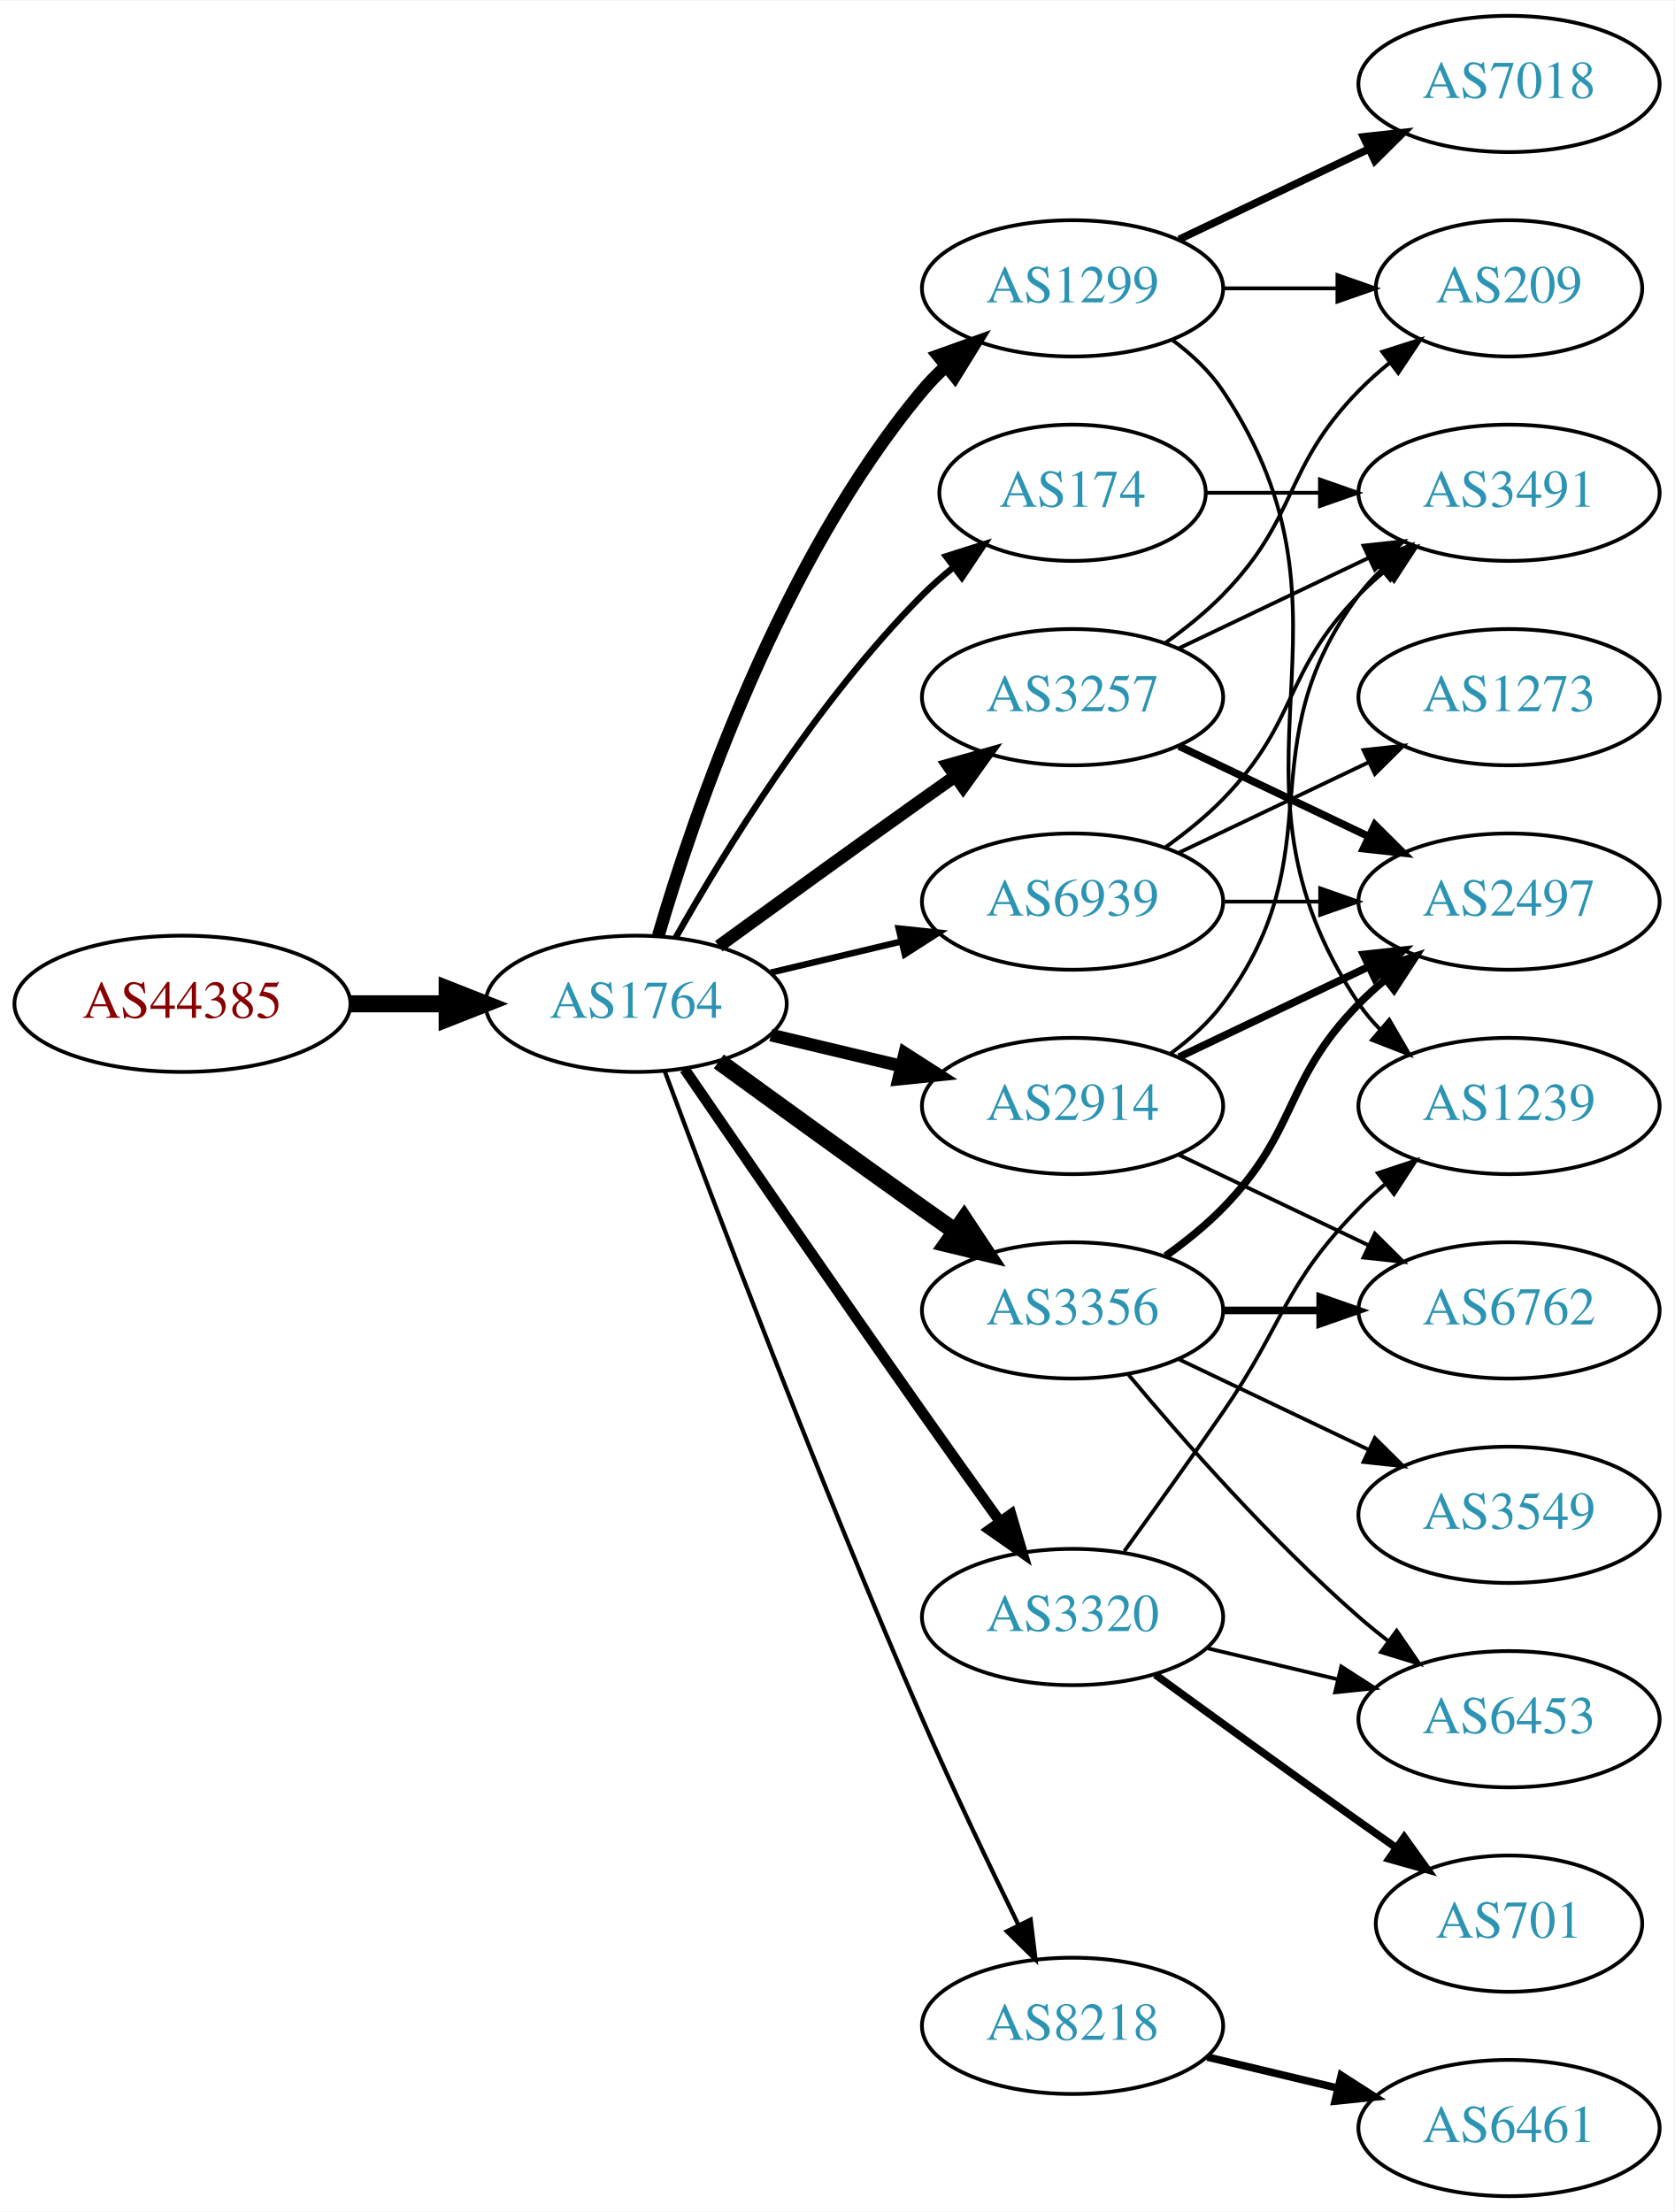
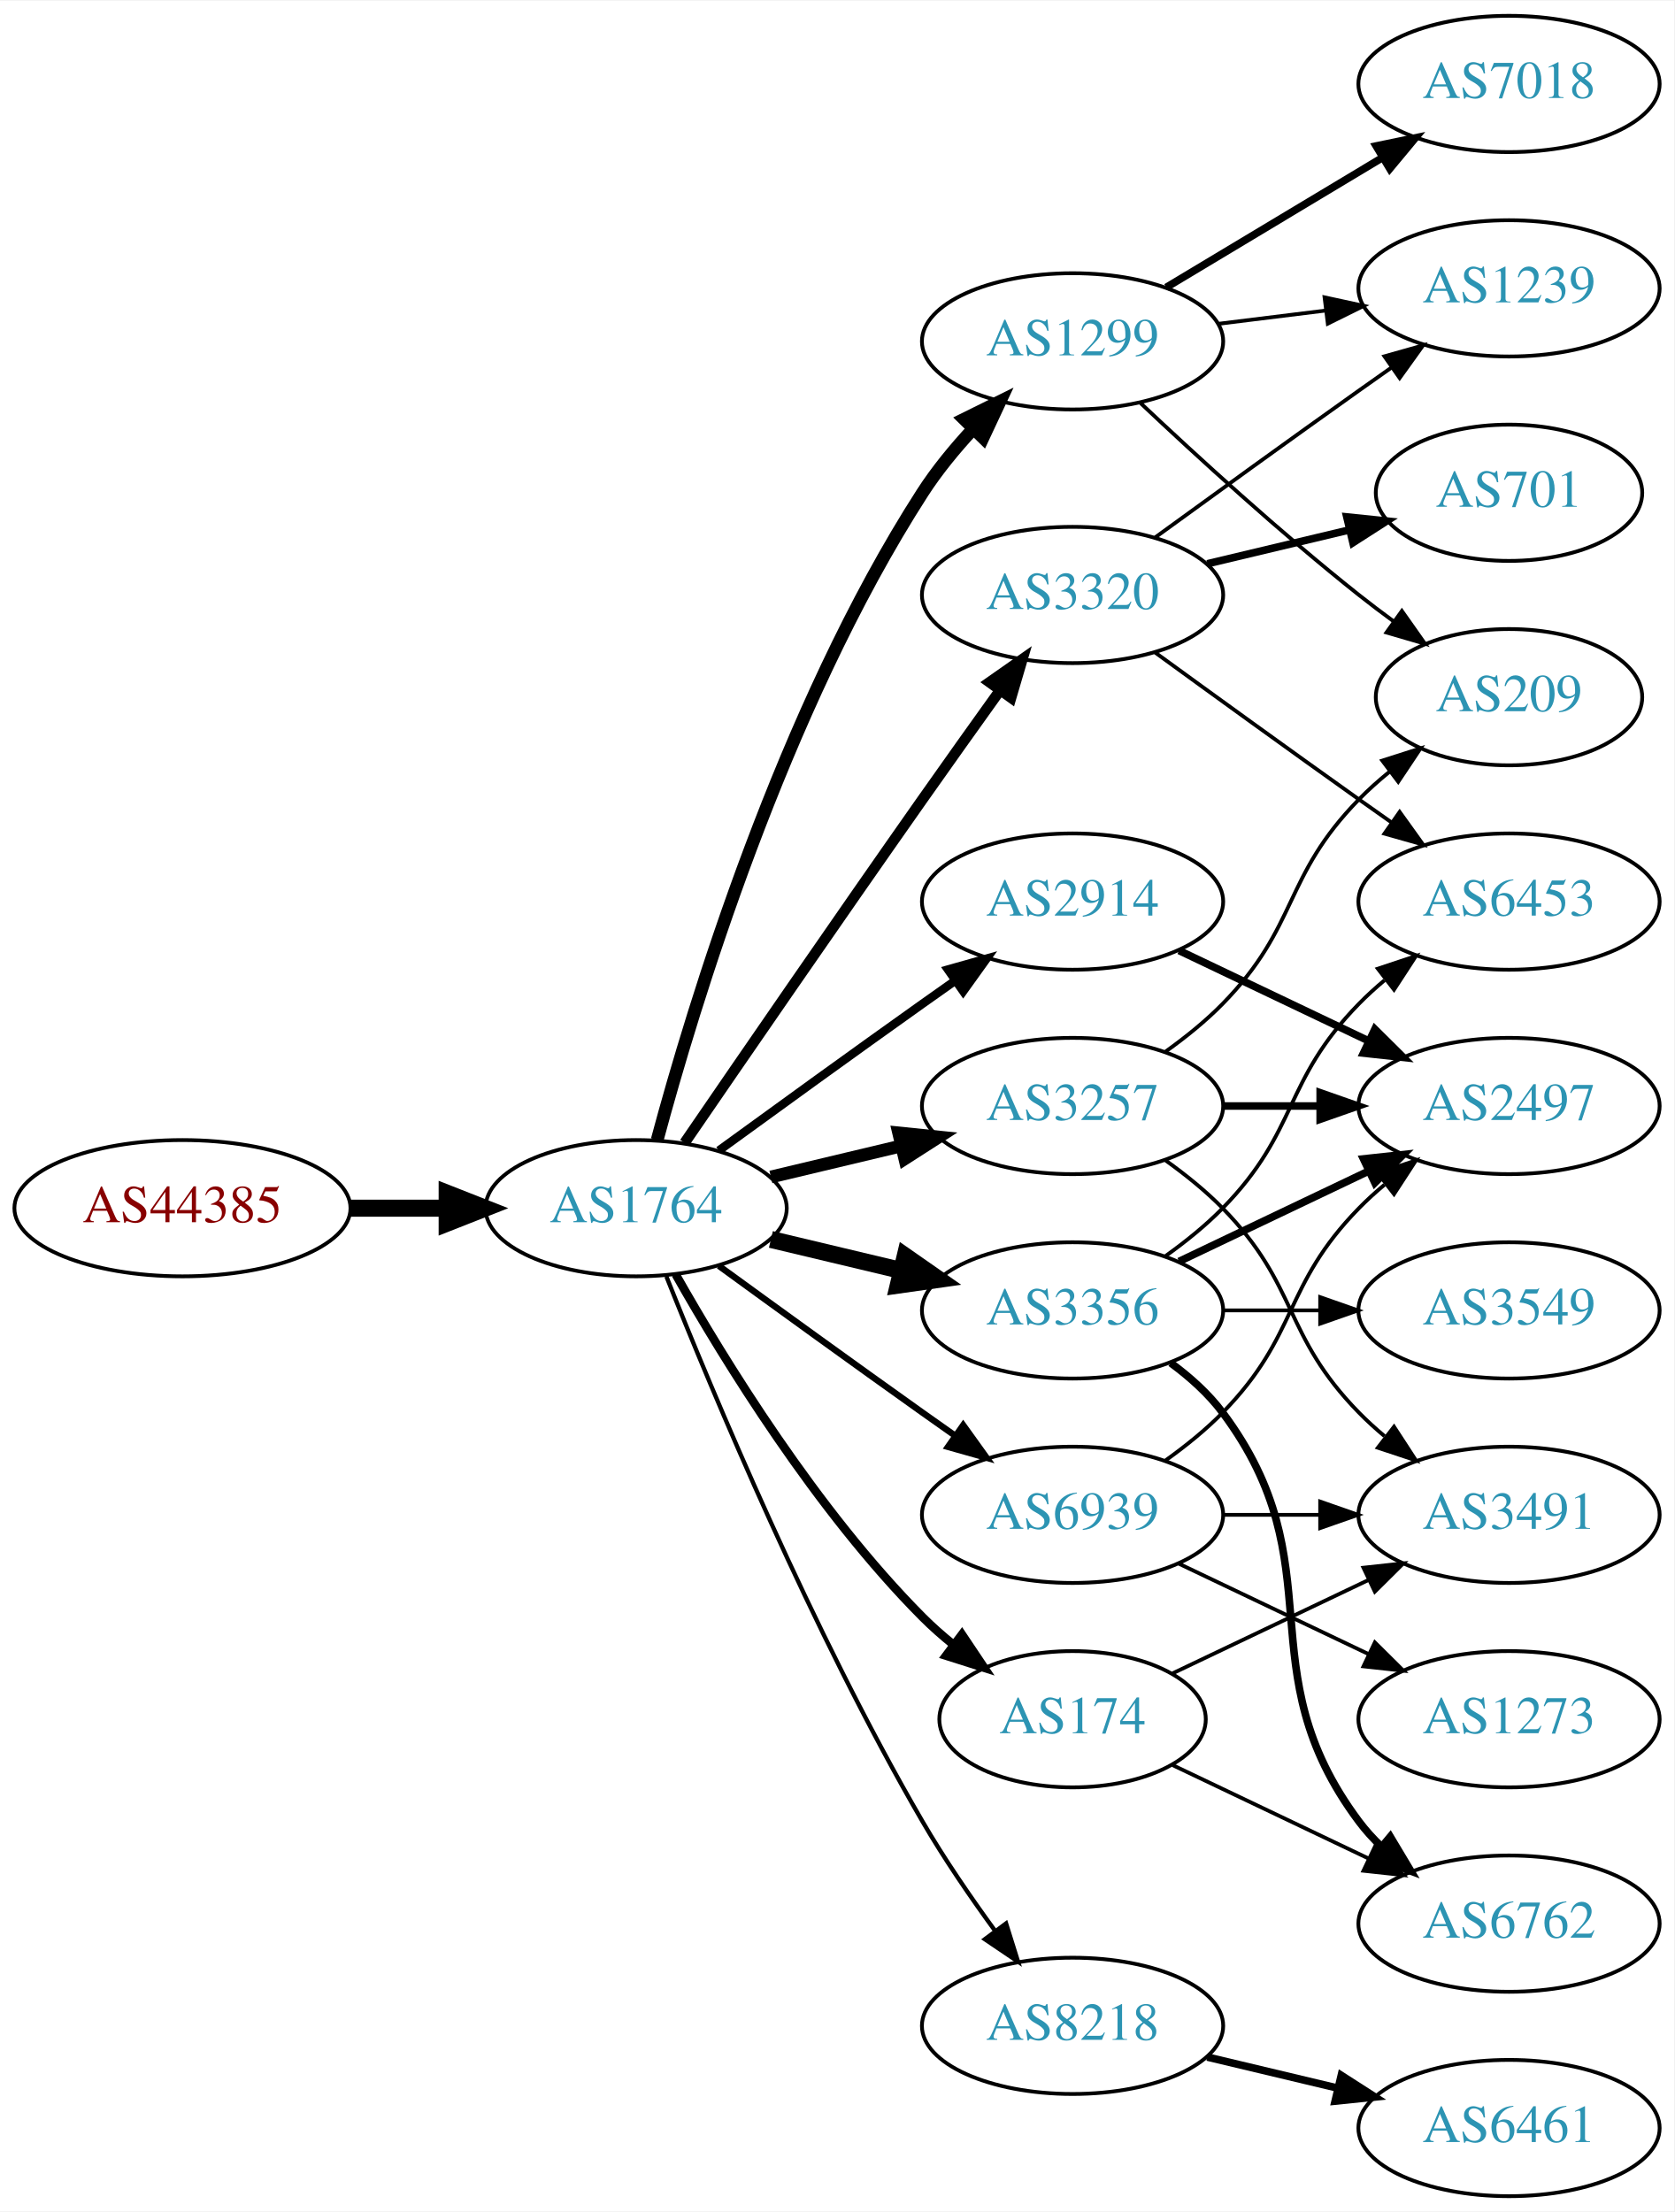
<svg xmlns="http://www.w3.org/2000/svg" xmlns:xlink="http://www.w3.org/1999/xlink" width="442pt" height="584pt" viewBox="0.00 0.00 442.27 584.00">
  <g id="graph0" class="graph" transform="scale(1 1) rotate(0) translate(4 580)">
    <polygon fill="white" stroke="none" points="-4,4 -4,-580 438.271,-580 438.271,4 -4,4" />
    <g id="node1" class="node">
      <g id="a_node1">
        <a xlink:href="/asn/44385" xlink:title="AS44385 ~ NA-NET Communications GmbH [AT]">
-           <ellipse fill="#ffffff" stroke="black" cx="44.196" cy="-315" rx="44.393" ry="18" />
-           <text text-anchor="middle" x="44.196" y="-311.3" font-family="Times,serif" font-size="14.00" fill="#880000">AS44385</text>
+           <ellipse fill="#ffffff" stroke="black" cx="44.196" cy="-261" rx="44.393" ry="18" />
+           <text text-anchor="middle" x="44.196" y="-257.3" font-family="Times,serif" font-size="14.00" fill="#880000">AS44385</text>
        </a>
      </g>
    </g>
    <g id="node2" class="node">
      <g id="a_node2">
        <a xlink:href="/asn/1764" xlink:title="AS1764 ~ NEXTLAYER-AS [AT]">
-           <ellipse fill="#ffffff" stroke="black" cx="164.039" cy="-315" rx="39.794" ry="18" />
-           <text text-anchor="middle" x="164.039" y="-311.3" font-family="Times,serif" font-size="14.00" fill="#2c94b3">AS1764</text>
+           <ellipse fill="#ffffff" stroke="black" cx="164.039" cy="-261" rx="39.794" ry="18" />
+           <text text-anchor="middle" x="164.039" y="-257.3" font-family="Times,serif" font-size="14.00" fill="#2c94b3">AS1764</text>
        </a>
      </g>
    </g>
    <g id="edge1" class="edge">
-       <path fill="none" stroke="black" stroke-width="4.5" d="M88.407,-315C96.72,-315 105.482,-315 113.965,-315" />
-       <polygon fill="black" stroke="black" stroke-width="4.5" points="114.123,-318.938 124.123,-315 114.123,-311.063 114.123,-318.938" />
+       <path fill="none" stroke="black" stroke-width="4.5" d="M88.407,-261C96.72,-261 105.482,-261 113.965,-261" />
+       <polygon fill="black" stroke="black" stroke-width="4.5" points="114.123,-264.938 124.123,-261 114.123,-257.063 114.123,-264.938" />
    </g>
    <g id="node3" class="node">
      <g id="a_node3">
        <a xlink:href="/asn/1299" xlink:title="AS1299 ~ Telia Carrier [EU]">
-           <ellipse fill="#ffffff" stroke="black" cx="279.332" cy="-504" rx="39.794" ry="18" />
-           <text text-anchor="middle" x="279.332" y="-500.3" font-family="Times,serif" font-size="14.00" fill="#2c94b3">AS1299</text>
+           <ellipse fill="#ffffff" stroke="black" cx="279.332" cy="-490" rx="39.794" ry="18" />
+           <text text-anchor="middle" x="279.332" y="-486.3" font-family="Times,serif" font-size="14.00" fill="#2c94b3">AS1299</text>
        </a>
      </g>
    </g>
    <g id="edge2" class="edge">
-       <path fill="none" stroke="black" stroke-width="3.375" d="M169.913,-333.002C179.227,-364.844 202.043,-431.981 239.685,-477 241.555,-479.237 243.654,-481.374 245.88,-483.396" />
-       <polygon fill="black" stroke="black" stroke-width="3.375" points="243.823,-486.234 253.799,-489.804 248.227,-480.793 243.823,-486.234" />
+       <path fill="none" stroke="black" stroke-width="3.375" d="M169.605,-279.033C178.99,-313.996 202.723,-392.608 239.685,-450 243.479,-455.891 248.227,-461.656 253.084,-466.893" />
+       <polygon fill="black" stroke="black" stroke-width="3.375" points="250.682,-469.443 260.178,-474.142 255.685,-464.547 250.682,-469.443" />
    </g>
    <g id="node4" class="node">
      <g id="a_node4">
        <a xlink:href="/asn/3257" xlink:title="AS3257 ~ GTT [DE]">
-           <ellipse fill="#ffffff" stroke="black" cx="279.332" cy="-396" rx="39.794" ry="18" />
-           <text text-anchor="middle" x="279.332" y="-392.3" font-family="Times,serif" font-size="14.00" fill="#2c94b3">AS3257</text>
+           <ellipse fill="#ffffff" stroke="black" cx="279.332" cy="-288" rx="39.794" ry="18" />
+           <text text-anchor="middle" x="279.332" y="-284.3" font-family="Times,serif" font-size="14.00" fill="#2c94b3">AS3257</text>
        </a>
      </g>
    </g>
    <g id="edge3" class="edge">
-       <path fill="none" stroke="black" stroke-width="3.375" d="M185.887,-330.222C200.821,-341.091 221.435,-356.025 239.685,-369 242.506,-371.005 245.449,-373.085 248.397,-375.159" />
-       <polygon fill="black" stroke="black" stroke-width="3.375" points="246.424,-378.05 256.621,-380.926 250.443,-372.319 246.424,-378.05" />
+       <path fill="none" stroke="black" stroke-width="3.375" d="M199.646,-269.248C210.517,-271.838 222.671,-274.735 234.114,-277.462" />
+       <polygon fill="black" stroke="black" stroke-width="3.375" points="233.397,-280.889 243.936,-279.803 235.02,-274.08 233.397,-280.889" />
    </g>
    <g id="node5" class="node">
      <g id="a_node5">
        <a xlink:href="/asn/3356" xlink:title="AS3356 ~ Level 3 Parent, LLC [US]">
          <ellipse fill="#ffffff" stroke="black" cx="279.332" cy="-234" rx="39.794" ry="18" />
          <text text-anchor="middle" x="279.332" y="-230.3" font-family="Times,serif" font-size="14.00" fill="#2c94b3">AS3356</text>
        </a>
      </g>
    </g>
    <g id="edge4" class="edge">
-       <path fill="none" stroke="black" stroke-width="4.5" d="M185.887,-299.778C200.821,-288.909 221.435,-273.975 239.685,-261 242.506,-258.995 245.449,-256.915 248.397,-254.841" />
-       <polygon fill="black" stroke="black" stroke-width="4.5" points="250.694,-258.039 256.621,-249.074 246.173,-251.591 250.694,-258.039" />
+       <path fill="none" stroke="black" stroke-width="4.5" d="M199.646,-252.752C210.517,-250.162 222.671,-247.265 234.114,-244.538" />
+       <polygon fill="black" stroke="black" stroke-width="4.5" points="235.122,-248.346 243.936,-242.197 233.296,-240.685 235.122,-248.346" />
    </g>
    <g id="node6" class="node">
      <g id="a_node6">
-         <a xlink:href="/asn/3320" xlink:title="AS3320 ~ DTAG [DE]">
-           <ellipse fill="#ffffff" stroke="black" cx="279.332" cy="-153" rx="39.794" ry="18" />
-           <text text-anchor="middle" x="279.332" y="-149.3" font-family="Times,serif" font-size="14.00" fill="#2c94b3">AS3320</text>
-         </a>
-       </g>
-     </g>
-     <g id="edge5" class="edge">
-       <path fill="none" stroke="black" stroke-width="2.812" d="M176.846,-297.731C191.489,-276.358 217.262,-238.88 239.685,-207 246.32,-197.567 253.67,-187.261 260.164,-178.205" />
-       <polygon fill="black" stroke="black" stroke-width="2.812" points="263.085,-180.138 266.076,-169.974 257.399,-176.054 263.085,-180.138" />
-     </g>
-     <g id="node7" class="node">
-       <g id="a_node7">
-         <a xlink:href="/asn/174" xlink:title="AS174 ~ Cogent Communications [US]">
-           <ellipse fill="#ffffff" stroke="black" cx="279.332" cy="-450" rx="35.194" ry="18" />
-           <text text-anchor="middle" x="279.332" y="-446.3" font-family="Times,serif" font-size="14.00" fill="#2c94b3">AS174</text>
-         </a>
-       </g>
-     </g>
-     <g id="edge6" class="edge">
-       <path fill="none" stroke="black" stroke-width="1.688" d="M174.498,-332.49C187.28,-355.096 211.712,-394.886 239.685,-423 242.185,-425.513 244.946,-427.949 247.807,-430.261" />
-       <polygon fill="black" stroke="black" stroke-width="1.688" points="245.905,-433.21 256.004,-436.413 250.108,-427.611 245.905,-433.21" />
-     </g>
-     <g id="node8" class="node">
-       <g id="a_node8">
        <a xlink:href="/asn/8218" xlink:title="AS8218 ~ legacy Neotelecoms [FR]">
          <ellipse fill="#ffffff" stroke="black" cx="279.332" cy="-45" rx="39.794" ry="18" />
          <text text-anchor="middle" x="279.332" y="-41.3" font-family="Times,serif" font-size="14.00" fill="#2c94b3">AS8218</text>
        </a>
      </g>
    </g>
+     <g id="edge5" class="edge">
+       <path fill="none" stroke="black" stroke-width="1.125" d="M172.042,-242.949C184.169,-212.43 210.587,-149.067 239.685,-99 245.392,-89.181 252.43,-78.922 258.929,-70.016" />
+       <polygon fill="black" stroke="black" stroke-width="1.125" points="261.77,-72.061 264.934,-61.95 256.155,-67.881 261.77,-72.061" />
+     </g>
+     <g id="node7" class="node">
+       <g id="a_node7">
+         <a xlink:href="/asn/2914" xlink:title="AS2914 ~ NTT America, Inc. [US]">
+           <ellipse fill="#ffffff" stroke="black" cx="279.332" cy="-342" rx="39.794" ry="18" />
+           <text text-anchor="middle" x="279.332" y="-338.3" font-family="Times,serif" font-size="14.00" fill="#2c94b3">AS2914</text>
+         </a>
+       </g>
+     </g>
+     <g id="edge6" class="edge">
+       <path fill="none" stroke="black" stroke-width="2.25" d="M185.887,-276.222C200.821,-287.091 221.435,-302.025 239.685,-315 242.506,-317.005 245.449,-319.085 248.397,-321.159" />
+       <polygon fill="black" stroke="black" stroke-width="2.25" points="246.424,-324.05 256.621,-326.926 250.443,-318.319 246.424,-324.05" />
+     </g>
+     <g id="node8" class="node">
+       <g id="a_node8">
+         <a xlink:href="/asn/174" xlink:title="AS174 ~ Cogent Communications [US]">
+           <ellipse fill="#ffffff" stroke="black" cx="279.332" cy="-126" rx="35.194" ry="18" />
+           <text text-anchor="middle" x="279.332" y="-122.3" font-family="Times,serif" font-size="14.00" fill="#2c94b3">AS174</text>
+         </a>
+       </g>
+     </g>
    <g id="edge7" class="edge">
-       <path fill="none" stroke="black" stroke-width="1.125" d="M171.632,-297.113C184.176,-263.364 212.644,-188.104 239.685,-126 247.669,-107.663 257.363,-87.351 265.044,-71.654" />
-       <polygon fill="black" stroke="black" stroke-width="1.125" points="268.257,-73.053 269.534,-62.536 261.976,-69.961 268.257,-73.053" />
+       <path fill="none" stroke="black" stroke-width="2.25" d="M174.498,-243.51C187.28,-220.904 211.712,-181.114 239.685,-153 242.185,-150.487 244.946,-148.051 247.807,-145.739" />
+       <polygon fill="black" stroke="black" stroke-width="2.25" points="250.108,-148.389 256.004,-139.587 245.905,-142.79 250.108,-148.389" />
    </g>
    <g id="node9" class="node">
      <g id="a_node9">
-         <a xlink:href="/asn/2914" xlink:title="AS2914 ~ NTT America, Inc. [US]">
-           <ellipse fill="#ffffff" stroke="black" cx="279.332" cy="-288" rx="39.794" ry="18" />
-           <text text-anchor="middle" x="279.332" y="-284.3" font-family="Times,serif" font-size="14.00" fill="#2c94b3">AS2914</text>
+         <a xlink:href="/asn/3320" xlink:title="AS3320 ~ DTAG [DE]">
+           <ellipse fill="#ffffff" stroke="black" cx="279.332" cy="-423" rx="39.794" ry="18" />
+           <text text-anchor="middle" x="279.332" y="-419.3" font-family="Times,serif" font-size="14.00" fill="#2c94b3">AS3320</text>
        </a>
      </g>
    </g>
    <g id="edge8" class="edge">
-       <path fill="none" stroke="black" stroke-width="3.375" d="M199.646,-306.752C210.517,-304.162 222.671,-301.265 234.114,-298.538" />
-       <polygon fill="black" stroke="black" stroke-width="3.375" points="235.02,-301.92 243.936,-296.197 233.397,-295.111 235.02,-301.92" />
+       <path fill="none" stroke="black" stroke-width="2.812" d="M176.846,-278.269C191.489,-299.642 217.262,-337.12 239.685,-369 246.32,-378.433 253.67,-388.739 260.164,-397.795" />
+       <polygon fill="black" stroke="black" stroke-width="2.812" points="257.399,-399.946 266.076,-406.026 263.085,-395.862 257.399,-399.946" />
    </g>
    <g id="node10" class="node">
      <g id="a_node10">
        <a xlink:href="/asn/6939" xlink:title="AS6939 ~ Hurricane Electric LLC [US]">
-           <ellipse fill="#ffffff" stroke="black" cx="279.332" cy="-342" rx="39.794" ry="18" />
-           <text text-anchor="middle" x="279.332" y="-338.3" font-family="Times,serif" font-size="14.00" fill="#2c94b3">AS6939</text>
+           <ellipse fill="#ffffff" stroke="black" cx="279.332" cy="-180" rx="39.794" ry="18" />
+           <text text-anchor="middle" x="279.332" y="-176.3" font-family="Times,serif" font-size="14.00" fill="#2c94b3">AS6939</text>
        </a>
      </g>
    </g>
    <g id="edge9" class="edge">
-       <path fill="none" stroke="black" stroke-width="1.688" d="M199.646,-323.248C210.517,-325.838 222.671,-328.735 234.114,-331.462" />
-       <polygon fill="black" stroke="black" stroke-width="1.688" points="233.397,-334.889 243.936,-333.803 235.02,-328.08 233.397,-334.889" />
+       <path fill="none" stroke="black" stroke-width="1.688" d="M185.887,-245.778C200.821,-234.909 221.435,-219.975 239.685,-207 242.506,-204.995 245.449,-202.915 248.397,-200.841" />
+       <polygon fill="black" stroke="black" stroke-width="1.688" points="250.443,-203.681 256.621,-195.074 246.424,-197.95 250.443,-203.681" />
+     </g>
+     <g id="node11" class="node">
+       <g id="a_node11">
+         <a xlink:href="/asn/7018" xlink:title="AS7018 ~ AT&amp;T Services, Inc. [US]">
+           <ellipse fill="#ffffff" stroke="black" cx="394.625" cy="-558" rx="39.794" ry="18" />
+           <text text-anchor="middle" x="394.625" y="-554.3" font-family="Times,serif" font-size="14.00" fill="#2c94b3">AS7018</text>
+         </a>
+       </g>
+     </g>
+     <g id="edge10" class="edge">
+       <path fill="none" stroke="black" stroke-width="2" d="M304.082,-504.255C320.698,-514.229 343.094,-527.671 361.331,-538.617" />
+       <polygon fill="black" stroke="black" stroke-width="2" points="359.531,-541.618 369.906,-543.764 363.133,-535.616 359.531,-541.618" />
+     </g>
+     <g id="node12" class="node">
+       <g id="a_node12">
+         <a xlink:href="/asn/1239" xlink:title="AS1239 ~ Sprint [US]">
+           <ellipse fill="#ffffff" stroke="black" cx="394.625" cy="-504" rx="39.794" ry="18" />
+           <text text-anchor="middle" x="394.625" y="-500.3" font-family="Times,serif" font-size="14.00" fill="#2c94b3">AS1239</text>
+         </a>
+       </g>
+     </g>
+     <g id="edge11" class="edge">
+       <path fill="none" stroke="black" d="M317.742,-494.623C326.83,-495.746 336.667,-496.962 346.152,-498.134" />
+       <polygon fill="black" stroke="black" points="345.9,-501.629 356.254,-499.382 346.758,-494.682 345.9,-501.629" />
    </g>
    <g id="node13" class="node">
      <g id="a_node13">
        <a xlink:href="/asn/209" xlink:title="AS209 ~ CenturyLink Communications, LLC [US]">
-           <ellipse fill="#ffffff" stroke="black" cx="394.625" cy="-504" rx="35.194" ry="18" />
-           <text text-anchor="middle" x="394.625" y="-500.3" font-family="Times,serif" font-size="14.00" fill="#2c94b3">AS209</text>
-         </a>
-       </g>
-     </g>
-     <g id="edge22" class="edge">
-       <path fill="none" stroke="black" d="M319.004,-504C328.709,-504 339.2,-504 349.163,-504" />
-       <polygon fill="black" stroke="black" points="349.299,-507.5 359.299,-504 349.299,-500.5 349.299,-507.5" />
+           <ellipse fill="#ffffff" stroke="black" cx="394.625" cy="-396" rx="35.194" ry="18" />
+           <text text-anchor="middle" x="394.625" y="-392.3" font-family="Times,serif" font-size="14.00" fill="#2c94b3">AS209</text>
+         </a>
+       </g>
+     </g>
+     <g id="edge12" class="edge">
+       <path fill="none" stroke="black" d="M297.307,-473.68C312.109,-459.716 334.378,-439.342 354.978,-423 357.908,-420.676 361.022,-418.322 364.163,-416.022" />
+       <polygon fill="black" stroke="black" points="366.324,-418.779 372.427,-410.119 362.255,-413.083 366.324,-418.779" />
+     </g>
+     <g id="edge15" class="edge">
+       <path fill="none" stroke="black" d="M303.926,-302.389C309.182,-306.148 314.513,-310.437 318.978,-315 339.151,-335.617 334.806,-348.383 354.978,-369 357.457,-371.534 360.204,-373.983 363.056,-376.304" />
+       <polygon fill="black" stroke="black" points="361.148,-379.248 371.242,-382.468 365.359,-373.657 361.148,-379.248" />
+     </g>
+     <g id="node14" class="node">
+       <g id="a_node14">
+         <a xlink:href="/asn/3491" xlink:title="AS3491 ~ PCCW Global, Inc. [US]">
+           <ellipse fill="#ffffff" stroke="black" cx="394.625" cy="-180" rx="39.794" ry="18" />
+           <text text-anchor="middle" x="394.625" y="-176.3" font-family="Times,serif" font-size="14.00" fill="#2c94b3">AS3491</text>
+         </a>
+       </g>
+     </g>
+     <g id="edge13" class="edge">
+       <path fill="none" stroke="black" d="M303.926,-273.611C309.182,-269.852 314.513,-265.563 318.978,-261 339.151,-240.383 334.806,-227.617 354.978,-207 357.071,-204.861 359.354,-202.782 361.731,-200.79" />
+       <polygon fill="black" stroke="black" points="364.249,-203.268 370.031,-194.389 359.974,-197.725 364.249,-203.268" />
+     </g>
+     <g id="node15" class="node">
+       <g id="a_node15">
+         <a xlink:href="/asn/2497" xlink:title="AS2497 ~ Internet Initiative Japan Inc. [JP]">
+           <ellipse fill="#ffffff" stroke="black" cx="394.625" cy="-288" rx="39.794" ry="18" />
+           <text text-anchor="middle" x="394.625" y="-284.3" font-family="Times,serif" font-size="14.00" fill="#2c94b3">AS2497</text>
+         </a>
+       </g>
+     </g>
+     <g id="edge14" class="edge">
+       <path fill="none" stroke="black" stroke-width="2" d="M319.004,-288C327.207,-288 335.971,-288 344.503,-288" />
+       <polygon fill="black" stroke="black" stroke-width="2" points="344.742,-291.5 354.742,-288 344.742,-284.5 344.742,-291.5" />
+     </g>
+     <g id="edge16" class="edge">
+       <path fill="none" stroke="black" stroke-width="2" d="M307.468,-246.934C322.462,-254.081 341.283,-263.052 357.506,-270.785" />
+       <polygon fill="black" stroke="black" stroke-width="2" points="356.177,-274.028 366.71,-275.171 359.188,-267.709 356.177,-274.028" />
+     </g>
+     <g id="node16" class="node">
+       <g id="a_node16">
+         <a xlink:href="/asn/6762" xlink:title="AS6762 ~ TELECOM ITALIA SPARKLE S.p.A. [IT]">
+           <ellipse fill="#ffffff" stroke="black" cx="394.625" cy="-72" rx="39.794" ry="18" />
+           <text text-anchor="middle" x="394.625" y="-68.3" font-family="Times,serif" font-size="14.00" fill="#2c94b3">AS6762</text>
+         </a>
+       </g>
+     </g>
+     <g id="edge17" class="edge">
+       <path fill="none" stroke="black" stroke-width="2" d="M305.262,-220.118C310.338,-216.389 315.256,-211.984 318.978,-207 349.249,-166.458 324.707,-139.542 354.978,-99 356.723,-96.664 358.73,-94.455 360.893,-92.383" />
+       <polygon fill="black" stroke="black" stroke-width="2" points="363.253,-94.973 368.694,-85.882 358.771,-89.595 363.253,-94.973" />
    </g>
    <g id="node17" class="node">
      <g id="a_node17">
-         <a xlink:href="/asn/1239" xlink:title="AS1239 ~ Sprint [US]">
-           <ellipse fill="#ffffff" stroke="black" cx="394.625" cy="-288" rx="39.794" ry="18" />
-           <text text-anchor="middle" x="394.625" y="-284.3" font-family="Times,serif" font-size="14.00" fill="#2c94b3">AS1239</text>
-         </a>
-       </g>
-     </g>
-     <g id="edge21" class="edge">
-       <path fill="none" stroke="black" d="M305.651,-490.393C310.707,-486.649 315.518,-482.169 318.978,-477 360.003,-415.706 313.954,-376.294 354.978,-315 356.6,-312.577 358.519,-310.305 360.621,-308.19" />
-       <polygon fill="black" stroke="black" points="362.988,-310.771 368.306,-301.607 358.434,-305.454 362.988,-310.771" />
+         <a xlink:href="/asn/3549" xlink:title="AS3549 ~ Level 3 Parent, LLC [US]">
+           <ellipse fill="#ffffff" stroke="black" cx="394.625" cy="-234" rx="39.794" ry="18" />
+           <text text-anchor="middle" x="394.625" y="-230.3" font-family="Times,serif" font-size="14.00" fill="#2c94b3">AS3549</text>
+         </a>
+       </g>
+     </g>
+     <g id="edge18" class="edge">
+       <path fill="none" stroke="black" d="M319.004,-234C327.207,-234 335.971,-234 344.503,-234" />
+       <polygon fill="black" stroke="black" points="344.742,-237.5 354.742,-234 344.742,-230.5 344.742,-237.5" />
+     </g>
+     <g id="node18" class="node">
+       <g id="a_node18">
+         <a xlink:href="/asn/6453" xlink:title="AS6453 ~ TATA COMMUNICATIONS (AMERICA) INC [US]">
+           <ellipse fill="#ffffff" stroke="black" cx="394.625" cy="-342" rx="39.794" ry="18" />
+           <text text-anchor="middle" x="394.625" y="-338.3" font-family="Times,serif" font-size="14.00" fill="#2c94b3">AS6453</text>
+         </a>
+       </g>
+     </g>
+     <g id="edge19" class="edge">
+       <path fill="none" stroke="black" d="M303.926,-248.389C309.182,-252.148 314.513,-256.437 318.978,-261 339.151,-281.617 334.806,-294.383 354.978,-315 357.071,-317.139 359.354,-319.218 361.731,-321.21" />
+       <polygon fill="black" stroke="black" points="359.974,-324.275 370.031,-327.611 364.249,-318.732 359.974,-324.275" />
    </g>
    <g id="node19" class="node">
      <g id="a_node19">
-         <a xlink:href="/asn/7018" xlink:title="AS7018 ~ AT&amp;T Services, Inc. [US]">
-           <ellipse fill="#ffffff" stroke="black" cx="394.625" cy="-558" rx="39.794" ry="18" />
-           <text text-anchor="middle" x="394.625" y="-554.3" font-family="Times,serif" font-size="14.00" fill="#2c94b3">AS7018</text>
-         </a>
-       </g>
-     </g>
-     <g id="edge20" class="edge">
-       <path fill="none" stroke="black" stroke-width="2" d="M307.468,-516.934C322.462,-524.081 341.283,-533.052 357.506,-540.785" />
-       <polygon fill="black" stroke="black" stroke-width="2" points="356.177,-544.028 366.71,-545.171 359.188,-537.709 356.177,-544.028" />
-     </g>
-     <g id="node11" class="node">
-       <g id="a_node11">
-         <a xlink:href="/asn/2497" xlink:title="AS2497 ~ Internet Initiative Japan Inc. [JP]">
-           <ellipse fill="#ffffff" stroke="black" cx="394.625" cy="-342" rx="39.794" ry="18" />
-           <text text-anchor="middle" x="394.625" y="-338.3" font-family="Times,serif" font-size="14.00" fill="#2c94b3">AS2497</text>
-         </a>
-       </g>
-     </g>
-     <g id="edge10" class="edge">
-       <path fill="none" stroke="black" stroke-width="2" d="M307.468,-383.066C322.462,-375.919 341.283,-366.948 357.506,-359.215" />
-       <polygon fill="black" stroke="black" stroke-width="2" points="359.188,-362.291 366.71,-354.829 356.177,-355.972 359.188,-362.291" />
-     </g>
-     <g id="node12" class="node">
-       <g id="a_node12">
-         <a xlink:href="/asn/3491" xlink:title="AS3491 ~ PCCW Global, Inc. [US]">
-           <ellipse fill="#ffffff" stroke="black" cx="394.625" cy="-450" rx="39.794" ry="18" />
-           <text text-anchor="middle" x="394.625" y="-446.3" font-family="Times,serif" font-size="14.00" fill="#2c94b3">AS3491</text>
-         </a>
-       </g>
-     </g>
-     <g id="edge11" class="edge">
-       <path fill="none" stroke="black" d="M307.468,-408.934C322.462,-416.081 341.283,-425.052 357.506,-432.785" />
-       <polygon fill="black" stroke="black" points="356.177,-436.028 366.71,-437.171 359.188,-429.709 356.177,-436.028" />
-     </g>
-     <g id="edge12" class="edge">
-       <path fill="none" stroke="black" d="M303.926,-410.389C309.182,-414.148 314.513,-418.437 318.978,-423 339.151,-443.617 334.806,-456.383 354.978,-477 357.457,-479.534 360.204,-481.983 363.056,-484.304" />
-       <polygon fill="black" stroke="black" points="361.148,-487.248 371.242,-490.468 365.359,-481.657 361.148,-487.248" />
-     </g>
-     <g id="edge16" class="edge">
-       <path fill="none" stroke="black" stroke-width="2" d="M303.926,-248.389C309.182,-252.148 314.513,-256.437 318.978,-261 339.151,-281.617 334.806,-294.383 354.978,-315 357.071,-317.139 359.354,-319.218 361.731,-321.21" />
-       <polygon fill="black" stroke="black" stroke-width="2" points="359.974,-324.275 370.031,-327.611 364.249,-318.732 359.974,-324.275" />
-     </g>
-     <g id="node14" class="node">
-       <g id="a_node14">
-         <a xlink:href="/asn/3549" xlink:title="AS3549 ~ Level 3 Parent, LLC [US]">
-           <ellipse fill="#ffffff" stroke="black" cx="394.625" cy="-180" rx="39.794" ry="18" />
-           <text text-anchor="middle" x="394.625" y="-176.3" font-family="Times,serif" font-size="14.00" fill="#2c94b3">AS3549</text>
-         </a>
-       </g>
-     </g>
-     <g id="edge13" class="edge">
-       <path fill="none" stroke="black" d="M307.468,-221.066C322.462,-213.919 341.283,-204.948 357.506,-197.215" />
-       <polygon fill="black" stroke="black" points="359.188,-200.291 366.71,-192.829 356.177,-193.972 359.188,-200.291" />
-     </g>
-     <g id="node15" class="node">
-       <g id="a_node15">
-         <a xlink:href="/asn/6762" xlink:title="AS6762 ~ TELECOM ITALIA SPARKLE S.p.A. [IT]">
-           <ellipse fill="#ffffff" stroke="black" cx="394.625" cy="-234" rx="39.794" ry="18" />
-           <text text-anchor="middle" x="394.625" y="-230.3" font-family="Times,serif" font-size="14.00" fill="#2c94b3">AS6762</text>
-         </a>
-       </g>
-     </g>
-     <g id="edge14" class="edge">
-       <path fill="none" stroke="black" stroke-width="2" d="M319.004,-234C327.207,-234 335.971,-234 344.503,-234" />
-       <polygon fill="black" stroke="black" stroke-width="2" points="344.742,-237.5 354.742,-234 344.742,-230.5 344.742,-237.5" />
-     </g>
-     <g id="node16" class="node">
-       <g id="a_node16">
-         <a xlink:href="/asn/6453" xlink:title="AS6453 ~ TATA COMMUNICATIONS (AMERICA) INC [US]">
-           <ellipse fill="#ffffff" stroke="black" cx="394.625" cy="-126" rx="39.794" ry="18" />
-           <text text-anchor="middle" x="394.625" y="-122.3" font-family="Times,serif" font-size="14.00" fill="#2c94b3">AS6453</text>
-         </a>
-       </g>
-     </g>
-     <g id="edge15" class="edge">
-       <path fill="none" stroke="black" d="M293.962,-217.183C308.244,-200.071 331.791,-173.255 354.978,-153 357.444,-150.846 360.082,-148.706 362.78,-146.628" />
-       <polygon fill="black" stroke="black" points="364.953,-149.375 370.934,-140.63 360.805,-143.736 364.953,-149.375" />
-     </g>
-     <g id="edge19" class="edge">
-       <path fill="none" stroke="black" d="M314.939,-144.752C325.81,-142.162 337.964,-139.265 349.407,-136.538" />
-       <polygon fill="black" stroke="black" points="350.313,-139.92 359.229,-134.197 348.69,-133.111 350.313,-139.92" />
-     </g>
-     <g id="edge17" class="edge">
-       <path fill="none" stroke="black" d="M293.011,-170.406C300.626,-180.937 310.459,-194.67 318.978,-207 335.374,-230.731 334.806,-240.383 354.978,-261 357.071,-263.139 359.354,-265.218 361.731,-267.21" />
-       <polygon fill="black" stroke="black" points="359.974,-270.275 370.031,-273.611 364.249,-264.732 359.974,-270.275" />
-     </g>
-     <g id="node18" class="node">
-       <g id="a_node18">
-         <a xlink:href="/asn/701" xlink:title="AS701 ~ UUNET [US]">
-           <ellipse fill="#ffffff" stroke="black" cx="394.625" cy="-72" rx="35.194" ry="18" />
-           <text text-anchor="middle" x="394.625" y="-68.3" font-family="Times,serif" font-size="14.00" fill="#2c94b3">AS701</text>
-         </a>
-       </g>
-     </g>
-     <g id="edge18" class="edge">
-       <path fill="none" stroke="black" stroke-width="2" d="M301.18,-137.778C316.114,-126.909 336.727,-111.975 354.978,-99 358.188,-96.718 361.557,-94.339 364.912,-91.982" />
-       <polygon fill="black" stroke="black" stroke-width="2" points="366.94,-94.834 373.123,-86.23 362.924,-89.101 366.94,-94.834" />
-     </g>
-     <g id="edge23" class="edge">
-       <path fill="none" stroke="black" d="M314.631,-450C324.008,-450 334.358,-450 344.393,-450" />
-       <polygon fill="black" stroke="black" points="344.681,-453.5 354.681,-450 344.681,-446.5 344.681,-453.5" />
-     </g>
-     <g id="node20" class="node">
-       <g id="a_node20">
        <a xlink:href="/asn/6461" xlink:title="AS6461 ~ Zayo Bandwidth [US]">
          <ellipse fill="#ffffff" stroke="black" cx="394.625" cy="-18" rx="39.794" ry="18" />
          <text text-anchor="middle" x="394.625" y="-14.3" font-family="Times,serif" font-size="14.00" fill="#2c94b3">AS6461</text>
        </a>
      </g>
    </g>
-     <g id="edge24" class="edge">
+     <g id="edge20" class="edge">
      <path fill="none" stroke="black" stroke-width="2" d="M314.939,-36.752C325.81,-34.162 337.964,-31.265 349.407,-28.538" />
      <polygon fill="black" stroke="black" stroke-width="2" points="350.313,-31.92 359.229,-26.197 348.69,-25.111 350.313,-31.92" />
    </g>
+     <g id="edge24" class="edge">
+       <path fill="none" stroke="black" stroke-width="2" d="M307.468,-329.066C322.462,-321.919 341.283,-312.948 357.506,-305.215" />
+       <polygon fill="black" stroke="black" stroke-width="2" points="359.188,-308.291 366.71,-300.829 356.177,-301.972 359.188,-308.291" />
+     </g>
    <g id="edge25" class="edge">
-       <path fill="none" stroke="black" stroke-width="2" d="M307.468,-300.934C322.462,-308.081 341.283,-317.052 357.506,-324.785" />
-       <polygon fill="black" stroke="black" stroke-width="2" points="356.177,-328.028 366.71,-329.171 359.188,-321.709 356.177,-328.028" />
+       <path fill="none" stroke="black" d="M305.757,-138.119C321.059,-145.413 340.783,-154.814 357.665,-162.86" />
+       <polygon fill="black" stroke="black" points="356.172,-166.026 366.705,-167.169 359.184,-159.707 356.172,-166.026" />
    </g>
    <g id="edge26" class="edge">
-       <path fill="none" stroke="black" d="M305.262,-301.882C310.338,-305.611 315.256,-310.016 318.978,-315 349.249,-355.542 324.707,-382.458 354.978,-423 356.723,-425.336 358.73,-427.545 360.893,-429.617" />
-       <polygon fill="black" stroke="black" points="358.771,-432.405 368.694,-436.118 363.253,-427.027 358.771,-432.405" />
-     </g>
-     <g id="edge27" class="edge">
-       <path fill="none" stroke="black" d="M307.468,-275.066C322.462,-267.919 341.283,-258.948 357.506,-251.215" />
-       <polygon fill="black" stroke="black" points="359.188,-254.291 366.71,-246.829 356.177,-247.972 359.188,-254.291" />
-     </g>
-     <g id="edge30" class="edge">
-       <path fill="none" stroke="black" d="M319.004,-342C327.207,-342 335.971,-342 344.503,-342" />
-       <polygon fill="black" stroke="black" points="344.742,-345.5 354.742,-342 344.742,-338.5 344.742,-345.5" />
+       <path fill="none" stroke="black" d="M305.757,-113.881C321.059,-106.587 340.783,-97.186 357.665,-89.14" />
+       <polygon fill="black" stroke="black" points="359.184,-92.293 366.705,-84.831 356.172,-85.974 359.184,-92.293" />
+     </g>
+     <g id="edge21" class="edge">
+       <path fill="none" stroke="black" d="M301.18,-438.222C316.114,-449.091 336.727,-464.025 354.978,-477 357.799,-479.005 360.742,-481.085 363.69,-483.159" />
+       <polygon fill="black" stroke="black" points="361.717,-486.05 371.914,-488.926 365.736,-480.319 361.717,-486.05" />
+     </g>
+     <g id="edge23" class="edge">
+       <path fill="none" stroke="black" d="M301.18,-407.778C316.114,-396.909 336.727,-381.975 354.978,-369 357.799,-366.995 360.742,-364.915 363.69,-362.841" />
+       <polygon fill="black" stroke="black" points="365.736,-365.681 371.914,-357.074 361.717,-359.95 365.736,-365.681" />
+     </g>
+     <g id="node20" class="node">
+       <g id="a_node20">
+         <a xlink:href="/asn/701" xlink:title="AS701 ~ UUNET [US]">
+           <ellipse fill="#ffffff" stroke="black" cx="394.625" cy="-450" rx="35.194" ry="18" />
+           <text text-anchor="middle" x="394.625" y="-446.3" font-family="Times,serif" font-size="14.00" fill="#2c94b3">AS701</text>
+         </a>
+       </g>
+     </g>
+     <g id="edge22" class="edge">
+       <path fill="none" stroke="black" stroke-width="2" d="M314.939,-431.248C326.733,-434.058 340.038,-437.229 352.306,-440.153" />
+       <polygon fill="black" stroke="black" stroke-width="2" points="351.772,-443.624 362.311,-442.537 353.394,-436.814 351.772,-443.624" />
    </g>
    <g id="edge28" class="edge">
-       <path fill="none" stroke="black" d="M303.926,-356.389C309.182,-360.148 314.513,-364.437 318.978,-369 339.151,-389.617 334.806,-402.383 354.978,-423 357.071,-425.139 359.354,-427.218 361.731,-429.21" />
-       <polygon fill="black" stroke="black" points="359.974,-432.275 370.031,-435.611 364.249,-426.732 359.974,-432.275" />
+       <path fill="none" stroke="black" d="M319.004,-180C327.207,-180 335.971,-180 344.503,-180" />
+       <polygon fill="black" stroke="black" points="344.742,-183.5 354.742,-180 344.742,-176.5 344.742,-183.5" />
+     </g>
+     <g id="edge29" class="edge">
+       <path fill="none" stroke="black" d="M303.926,-194.389C309.182,-198.148 314.513,-202.437 318.978,-207 339.151,-227.617 334.806,-240.383 354.978,-261 357.071,-263.139 359.354,-265.218 361.731,-267.21" />
+       <polygon fill="black" stroke="black" points="359.974,-270.275 370.031,-273.611 364.249,-264.732 359.974,-270.275" />
    </g>
    <g id="node21" class="node">
      <g id="a_node21">
        <a xlink:href="/asn/1273" xlink:title="AS1273 ~ Vodafone Group PLC [EU]">
-           <ellipse fill="#ffffff" stroke="black" cx="394.625" cy="-396" rx="39.794" ry="18" />
-           <text text-anchor="middle" x="394.625" y="-392.3" font-family="Times,serif" font-size="14.00" fill="#2c94b3">AS1273</text>
-         </a>
-       </g>
-     </g>
-     <g id="edge29" class="edge">
-       <path fill="none" stroke="black" d="M307.468,-354.934C322.462,-362.081 341.283,-371.052 357.506,-378.785" />
-       <polygon fill="black" stroke="black" points="356.177,-382.028 366.71,-383.171 359.188,-375.709 356.177,-382.028" />
+           <ellipse fill="#ffffff" stroke="black" cx="394.625" cy="-126" rx="39.794" ry="18" />
+           <text text-anchor="middle" x="394.625" y="-122.3" font-family="Times,serif" font-size="14.00" fill="#2c94b3">AS1273</text>
+         </a>
+       </g>
+     </g>
+     <g id="edge27" class="edge">
+       <path fill="none" stroke="black" d="M307.468,-167.066C322.462,-159.919 341.283,-150.948 357.506,-143.215" />
+       <polygon fill="black" stroke="black" points="359.188,-146.291 366.71,-138.829 356.177,-139.972 359.188,-146.291" />
    </g>
  </g>
</svg>
